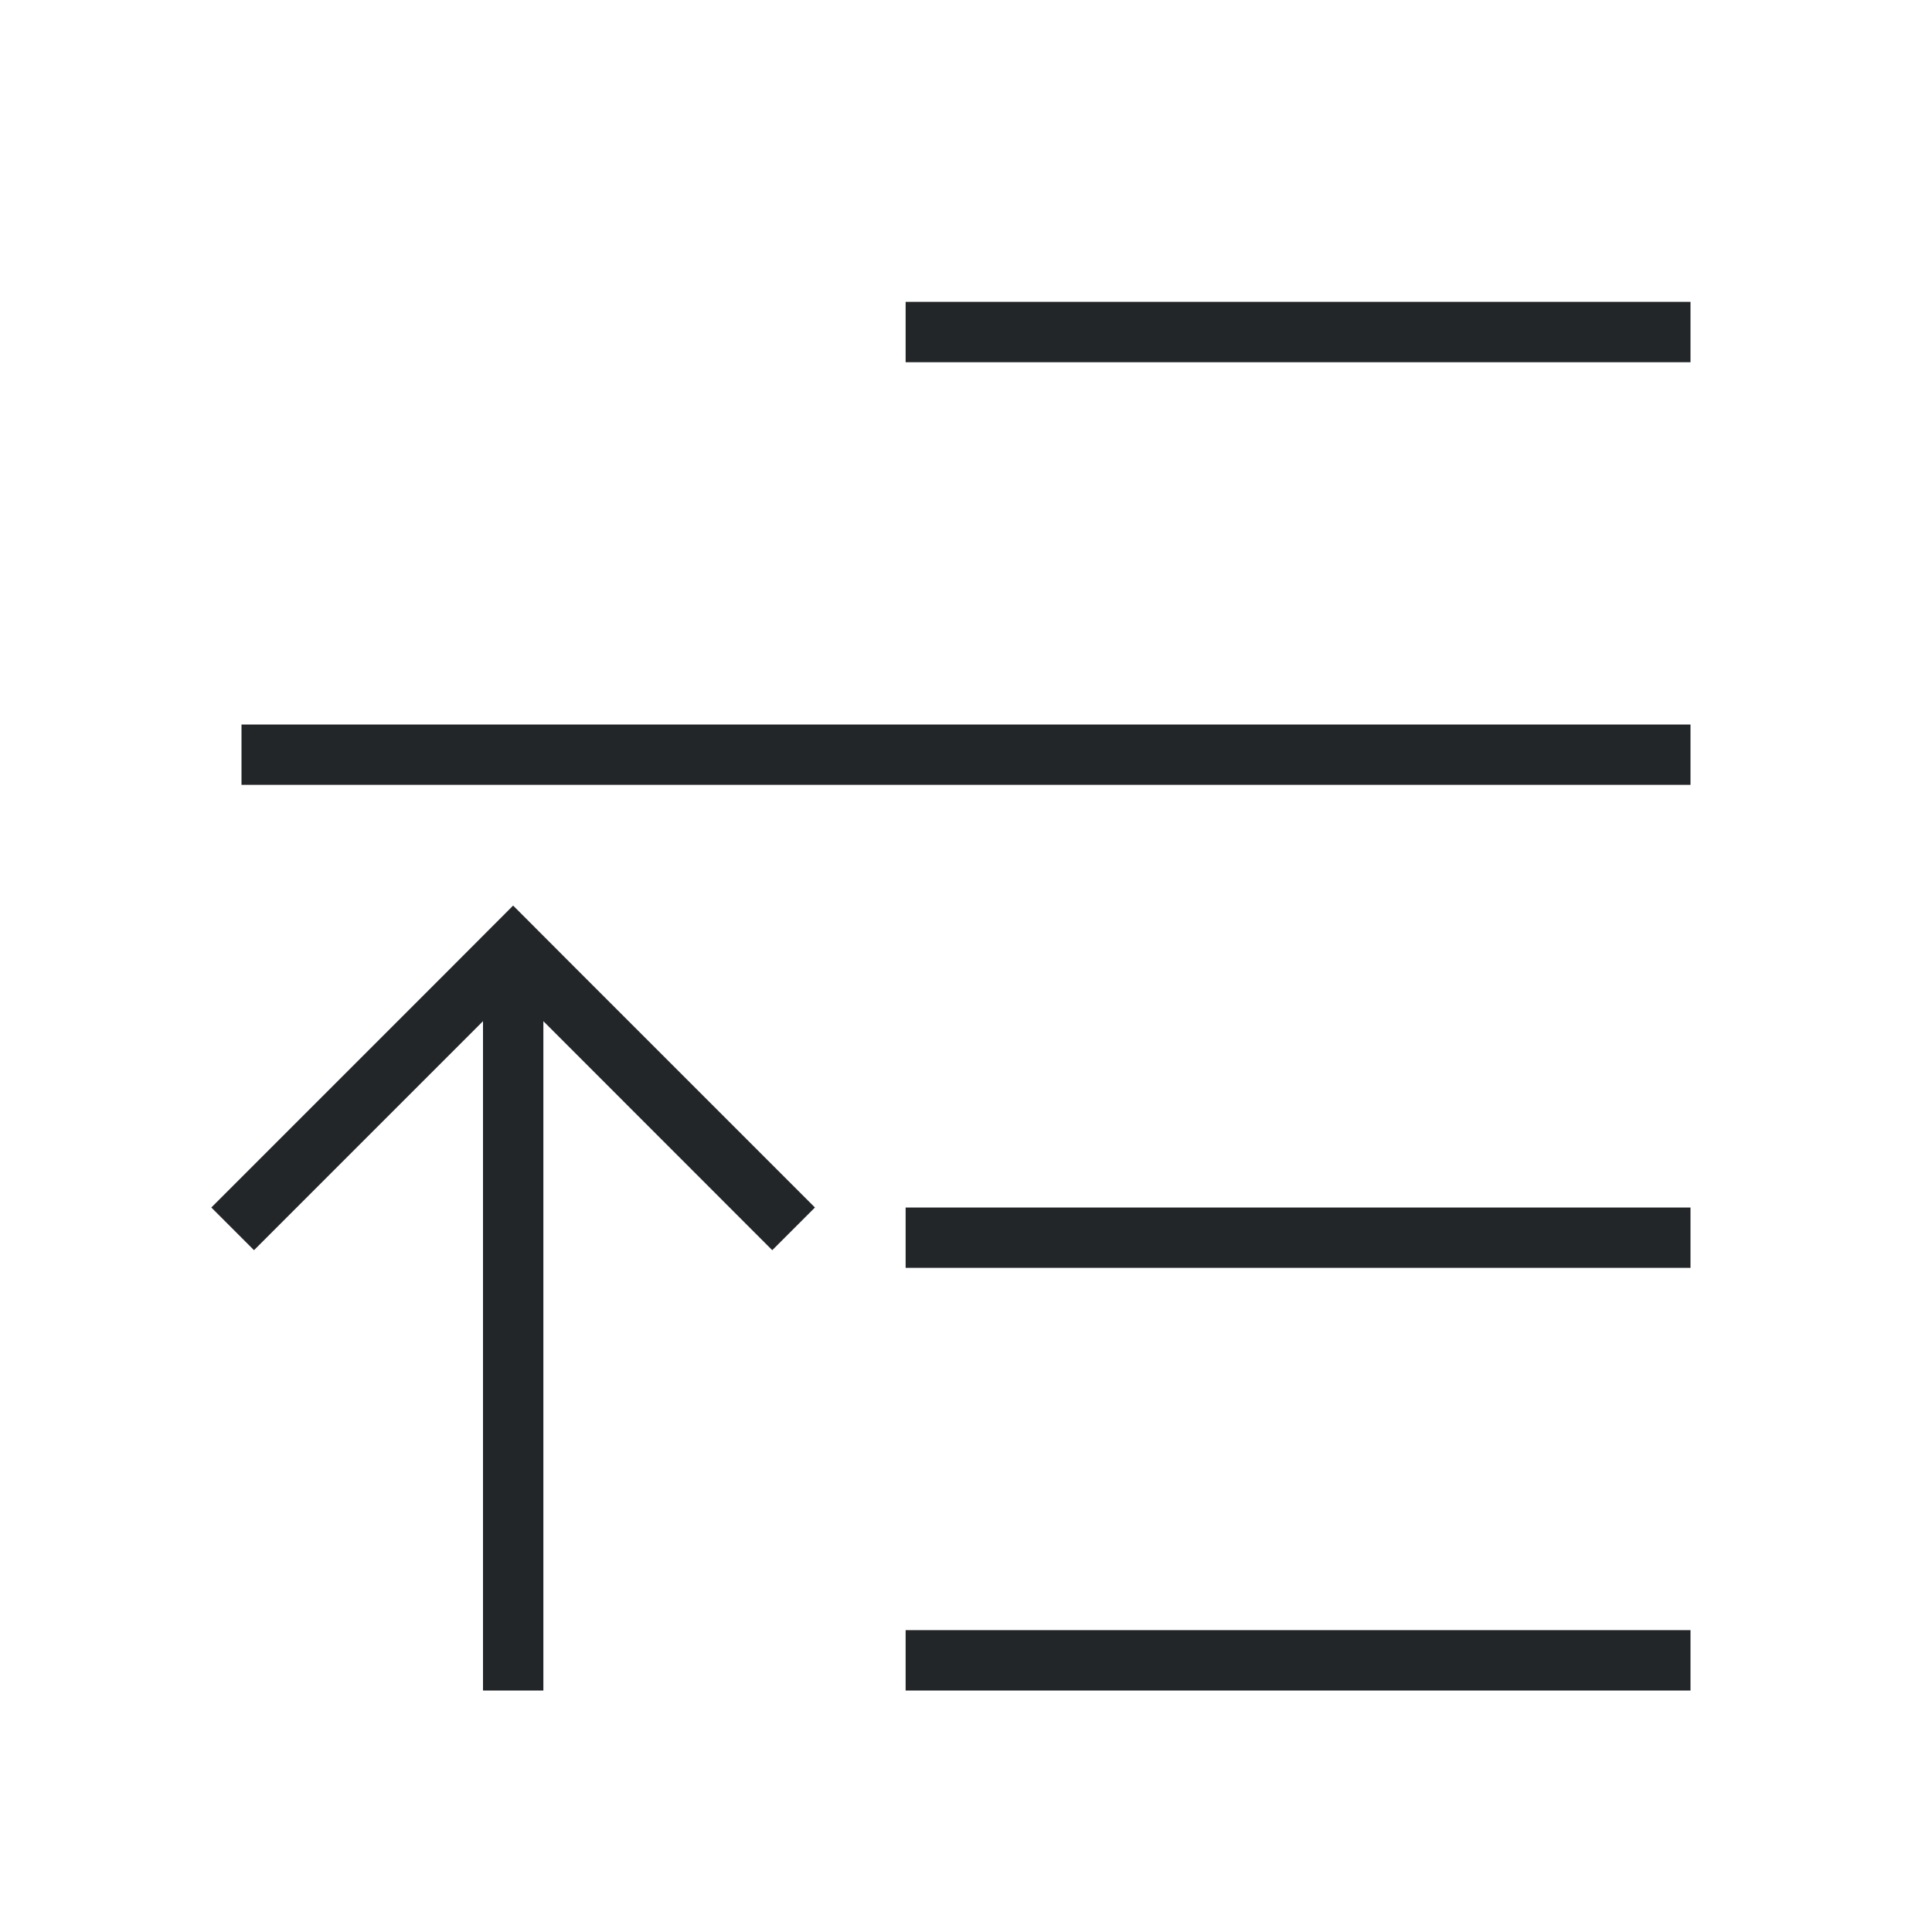
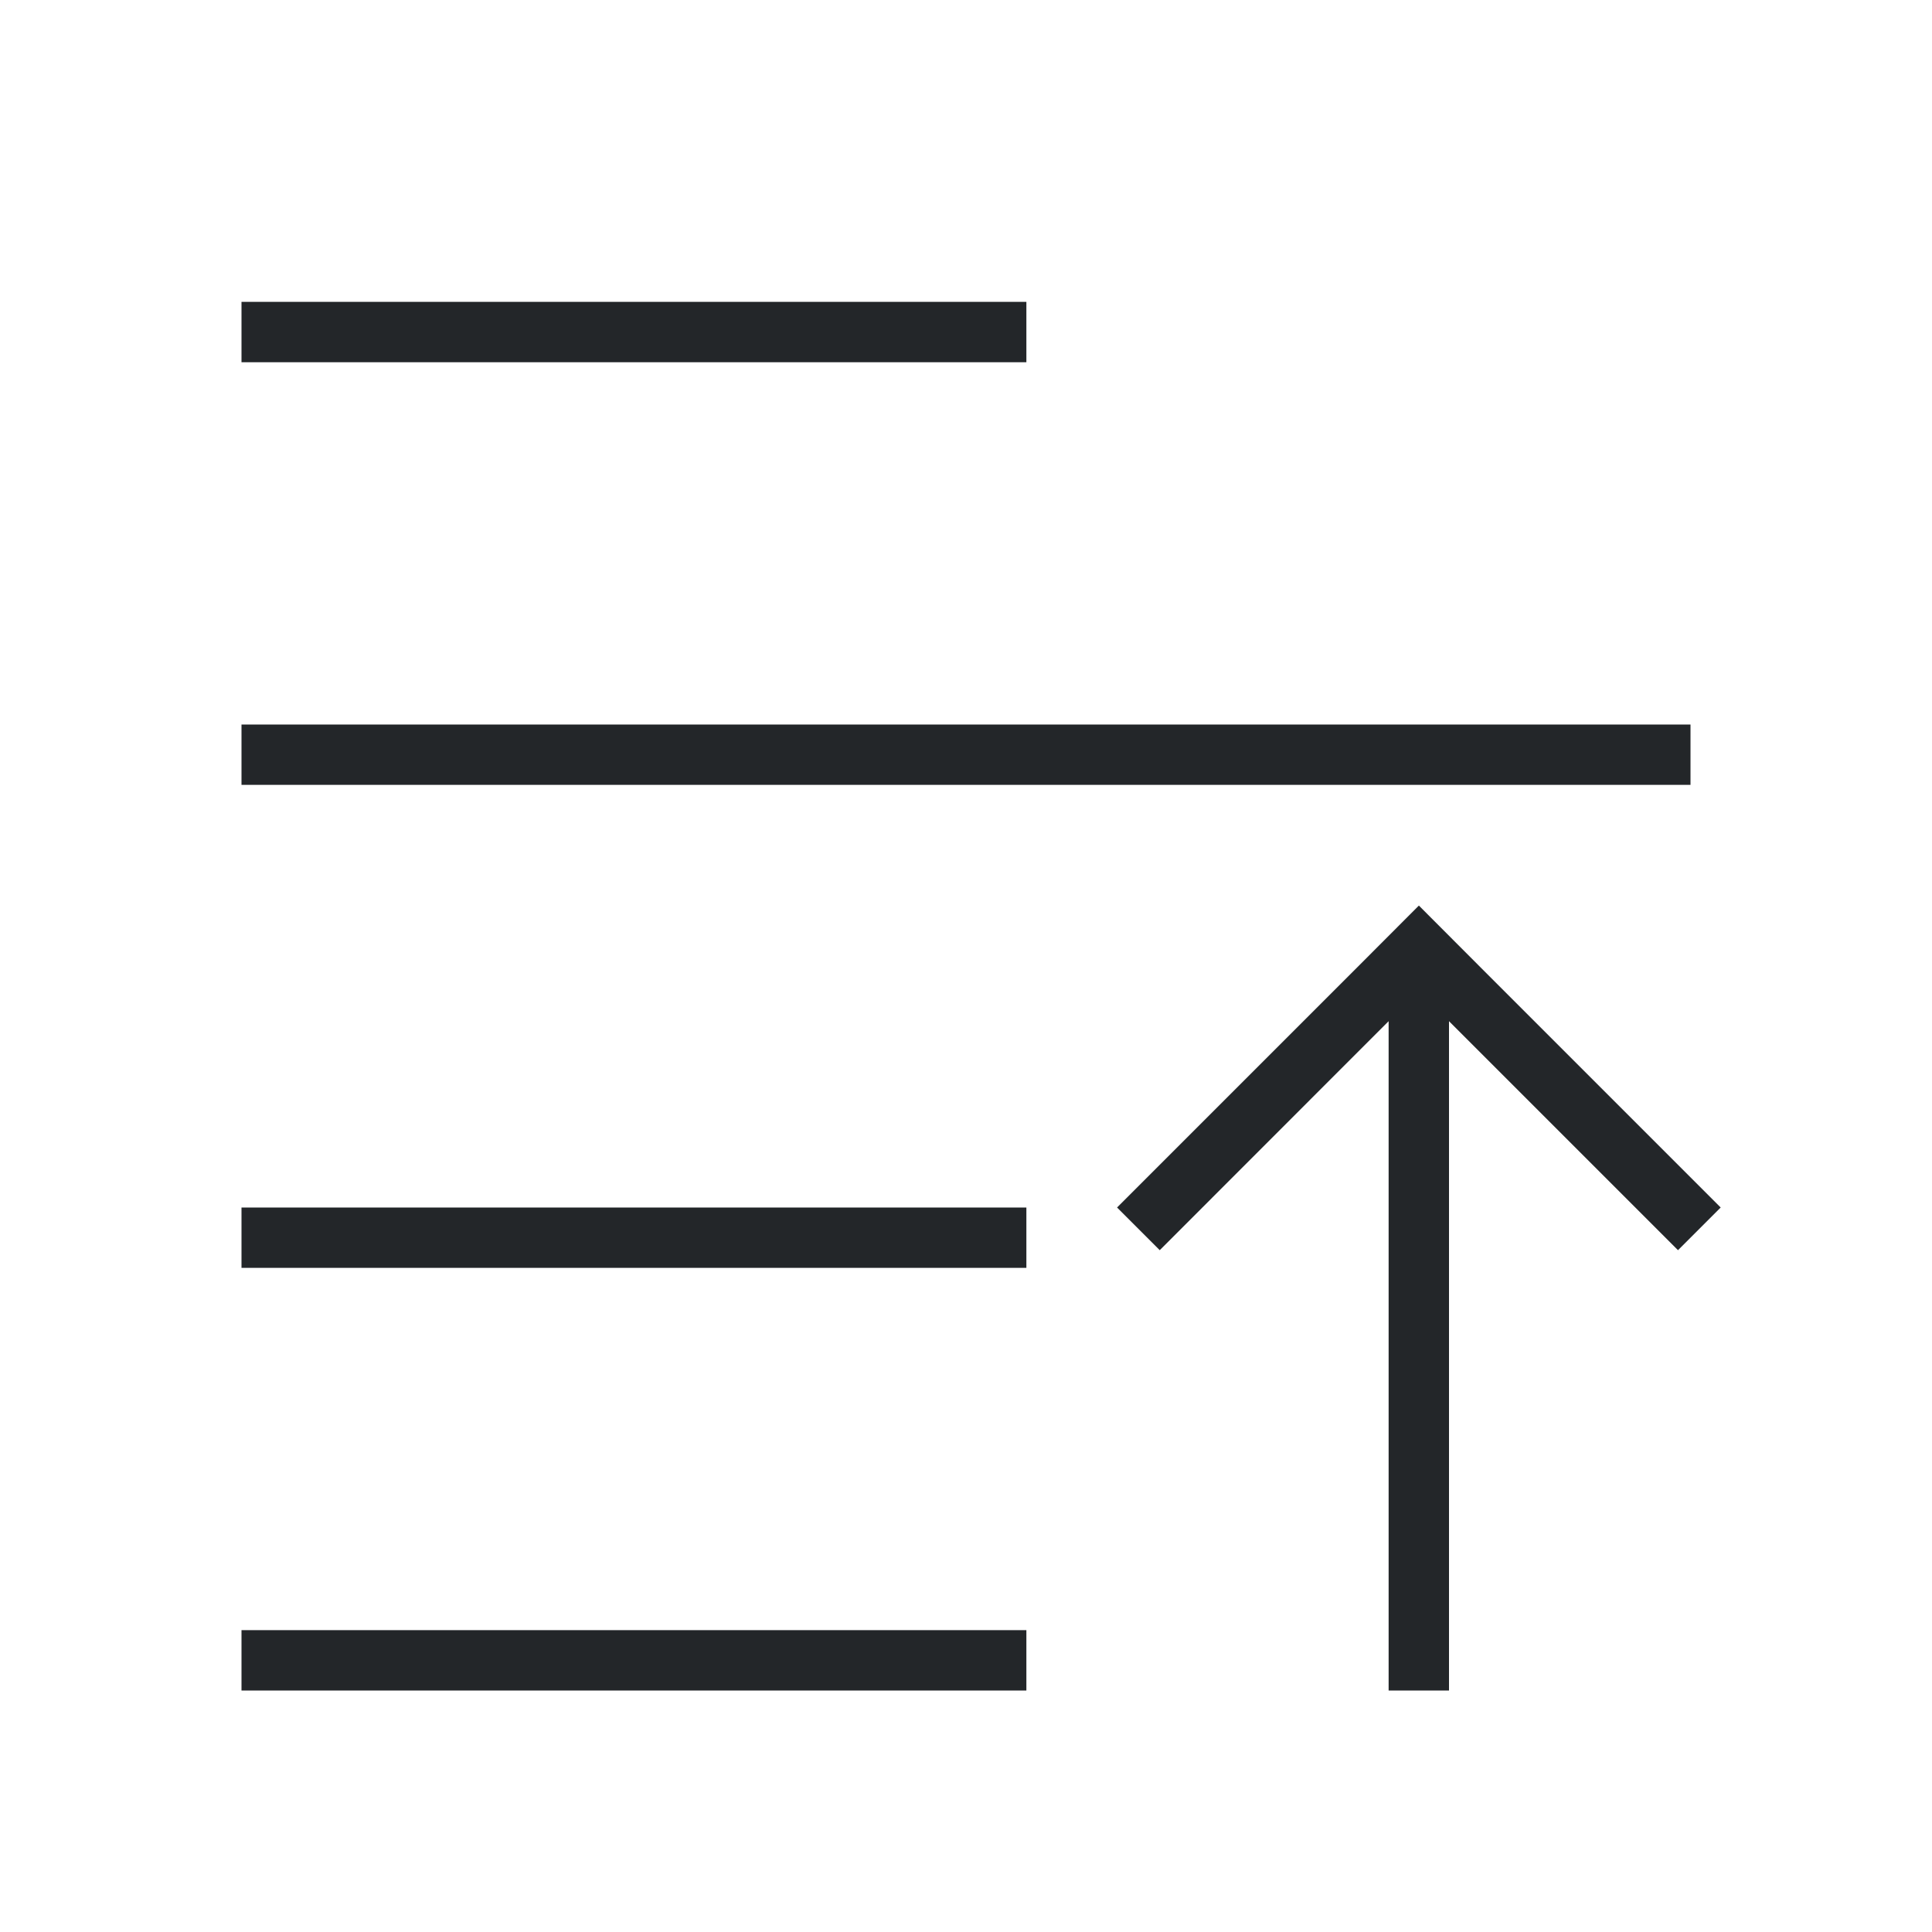
<svg xmlns="http://www.w3.org/2000/svg" viewBox="0 0 32 32">
-   <path d="m15 5v1h13v-1zm-11 7v1h24v-1zm4.498 3-.998 1-4 4 .707.707 3.793-3.793v11.086h1v-11.086l3.791 3.793.707-.707-4-4-.998-1zm6.502 5v1h13v-1zm0 7v1h13v-1z" fill="#232629" />
+   <path d="m17 5v1h-13v-1zm11 7v1h-24v-1zm-4.498 3 .998 1 4 4-.707.707-3.793-3.793v11.086h-1v-11.086l-3.791 3.793-.707-.707 4-4 .998-1zm-6.502 5v1h-13v-1zm0 7v1h-13v-1z" fill="#232629" />
</svg>
